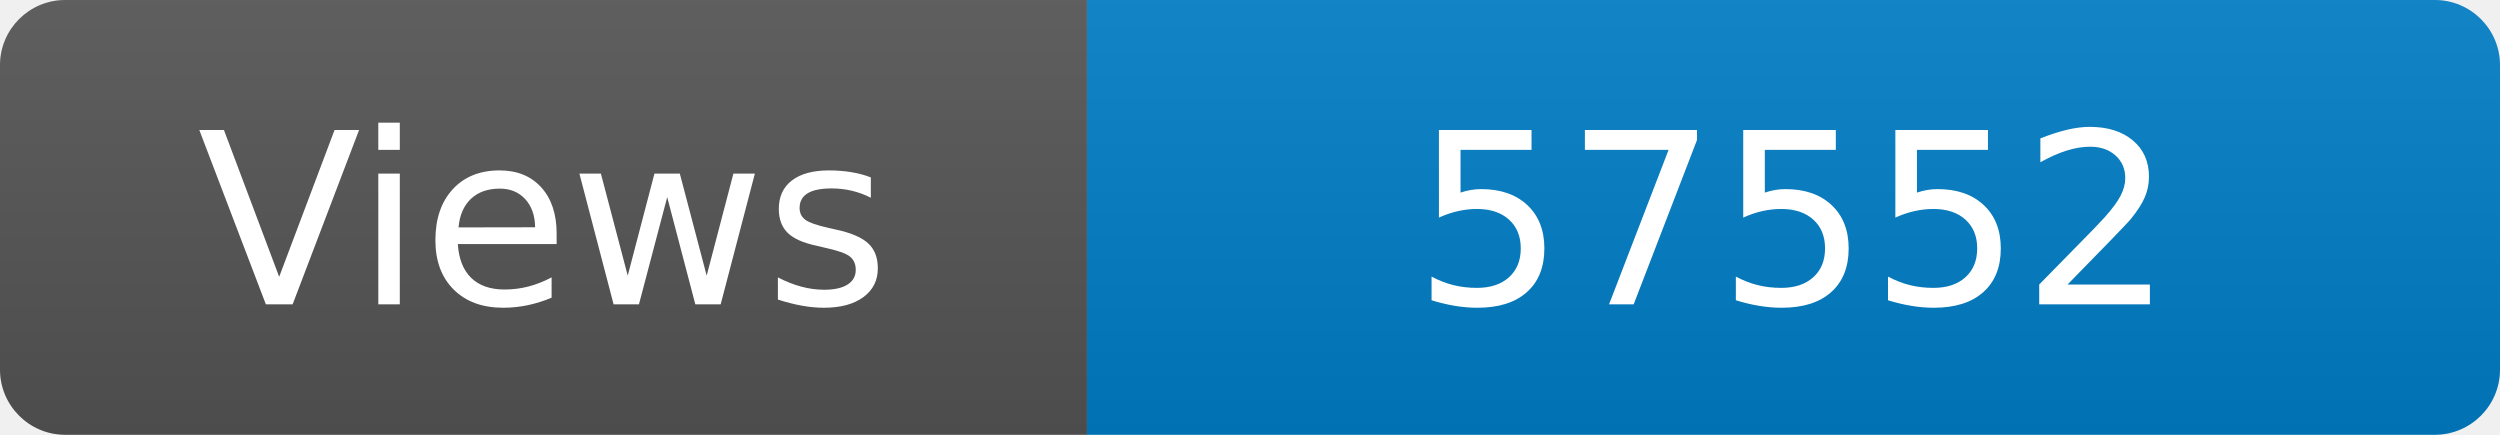
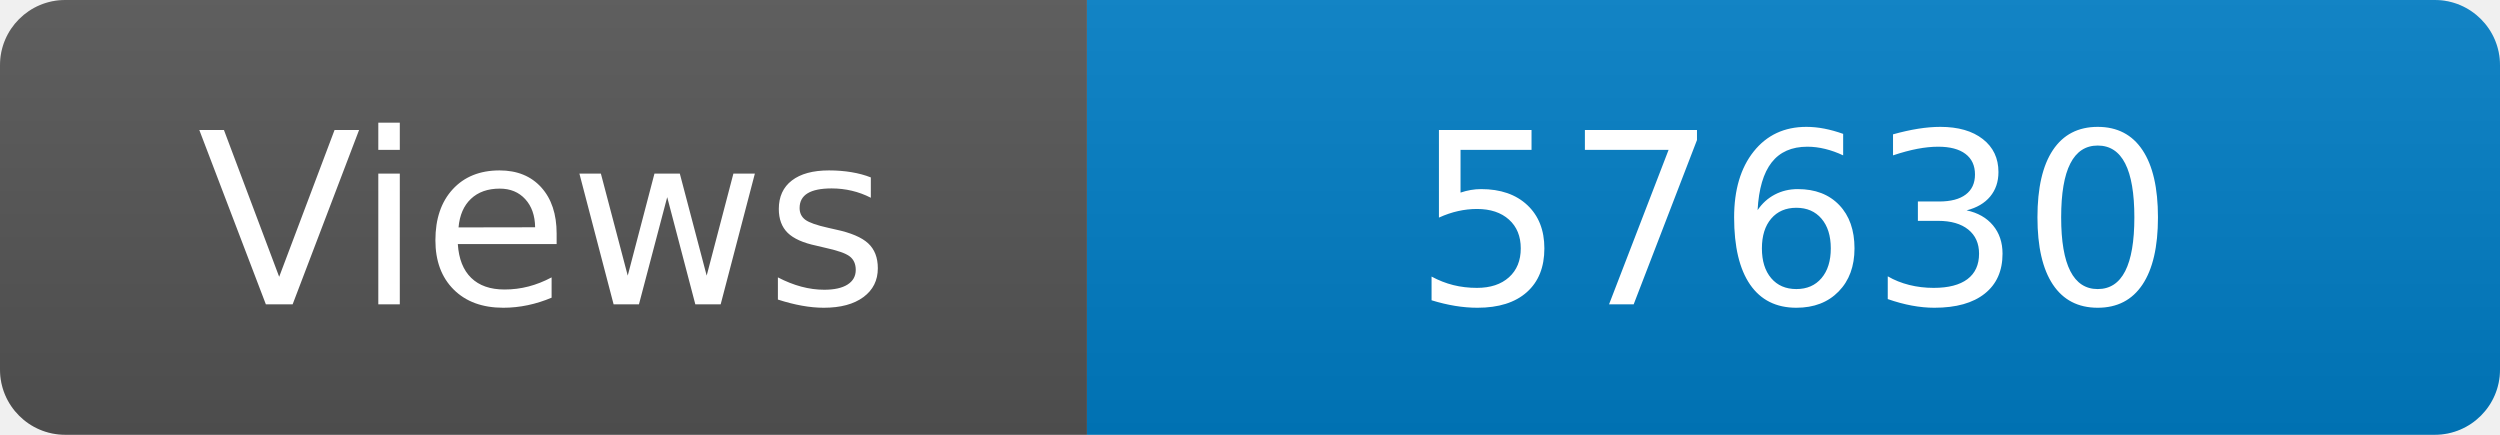
<svg xmlns="http://www.w3.org/2000/svg" width="115" height="20" role="img" aria-label="Maintained?: yes">
  <linearGradient id="s" x2="0" y2="100%">
    <stop offset="0" stop-color="#bbb" stop-opacity=".1" />
    <stop offset="1" stop-opacity=".1" />
  </linearGradient>
  <clipPath id="r">
    <rect width="115" height="20" rx="3" fill="#fff" />
  </clipPath>
  <g clip-path="url(#r)">
    <rect width="50" height="20" fill="#555" />
    <rect x="50" width="160" height="20" fill="#007ec6" />
    <rect width="115" height="20" fill="url(#s)" />
  </g>
  <g fill="#fff" text-anchor="middle" font-family="Verdana,Geneva,DejaVu Sans,sans-serif" font-size="110">
    <text x="250" y="140" transform="scale(.1)" fill="#fff">Views</text>
-     <text x="825" y="140" transform="scale(.1)" fill="#fff">57552</text>
+     <text x="825" y="140" transform="scale(.1)" fill="#fff">57630</text>
  </g>
</svg>
